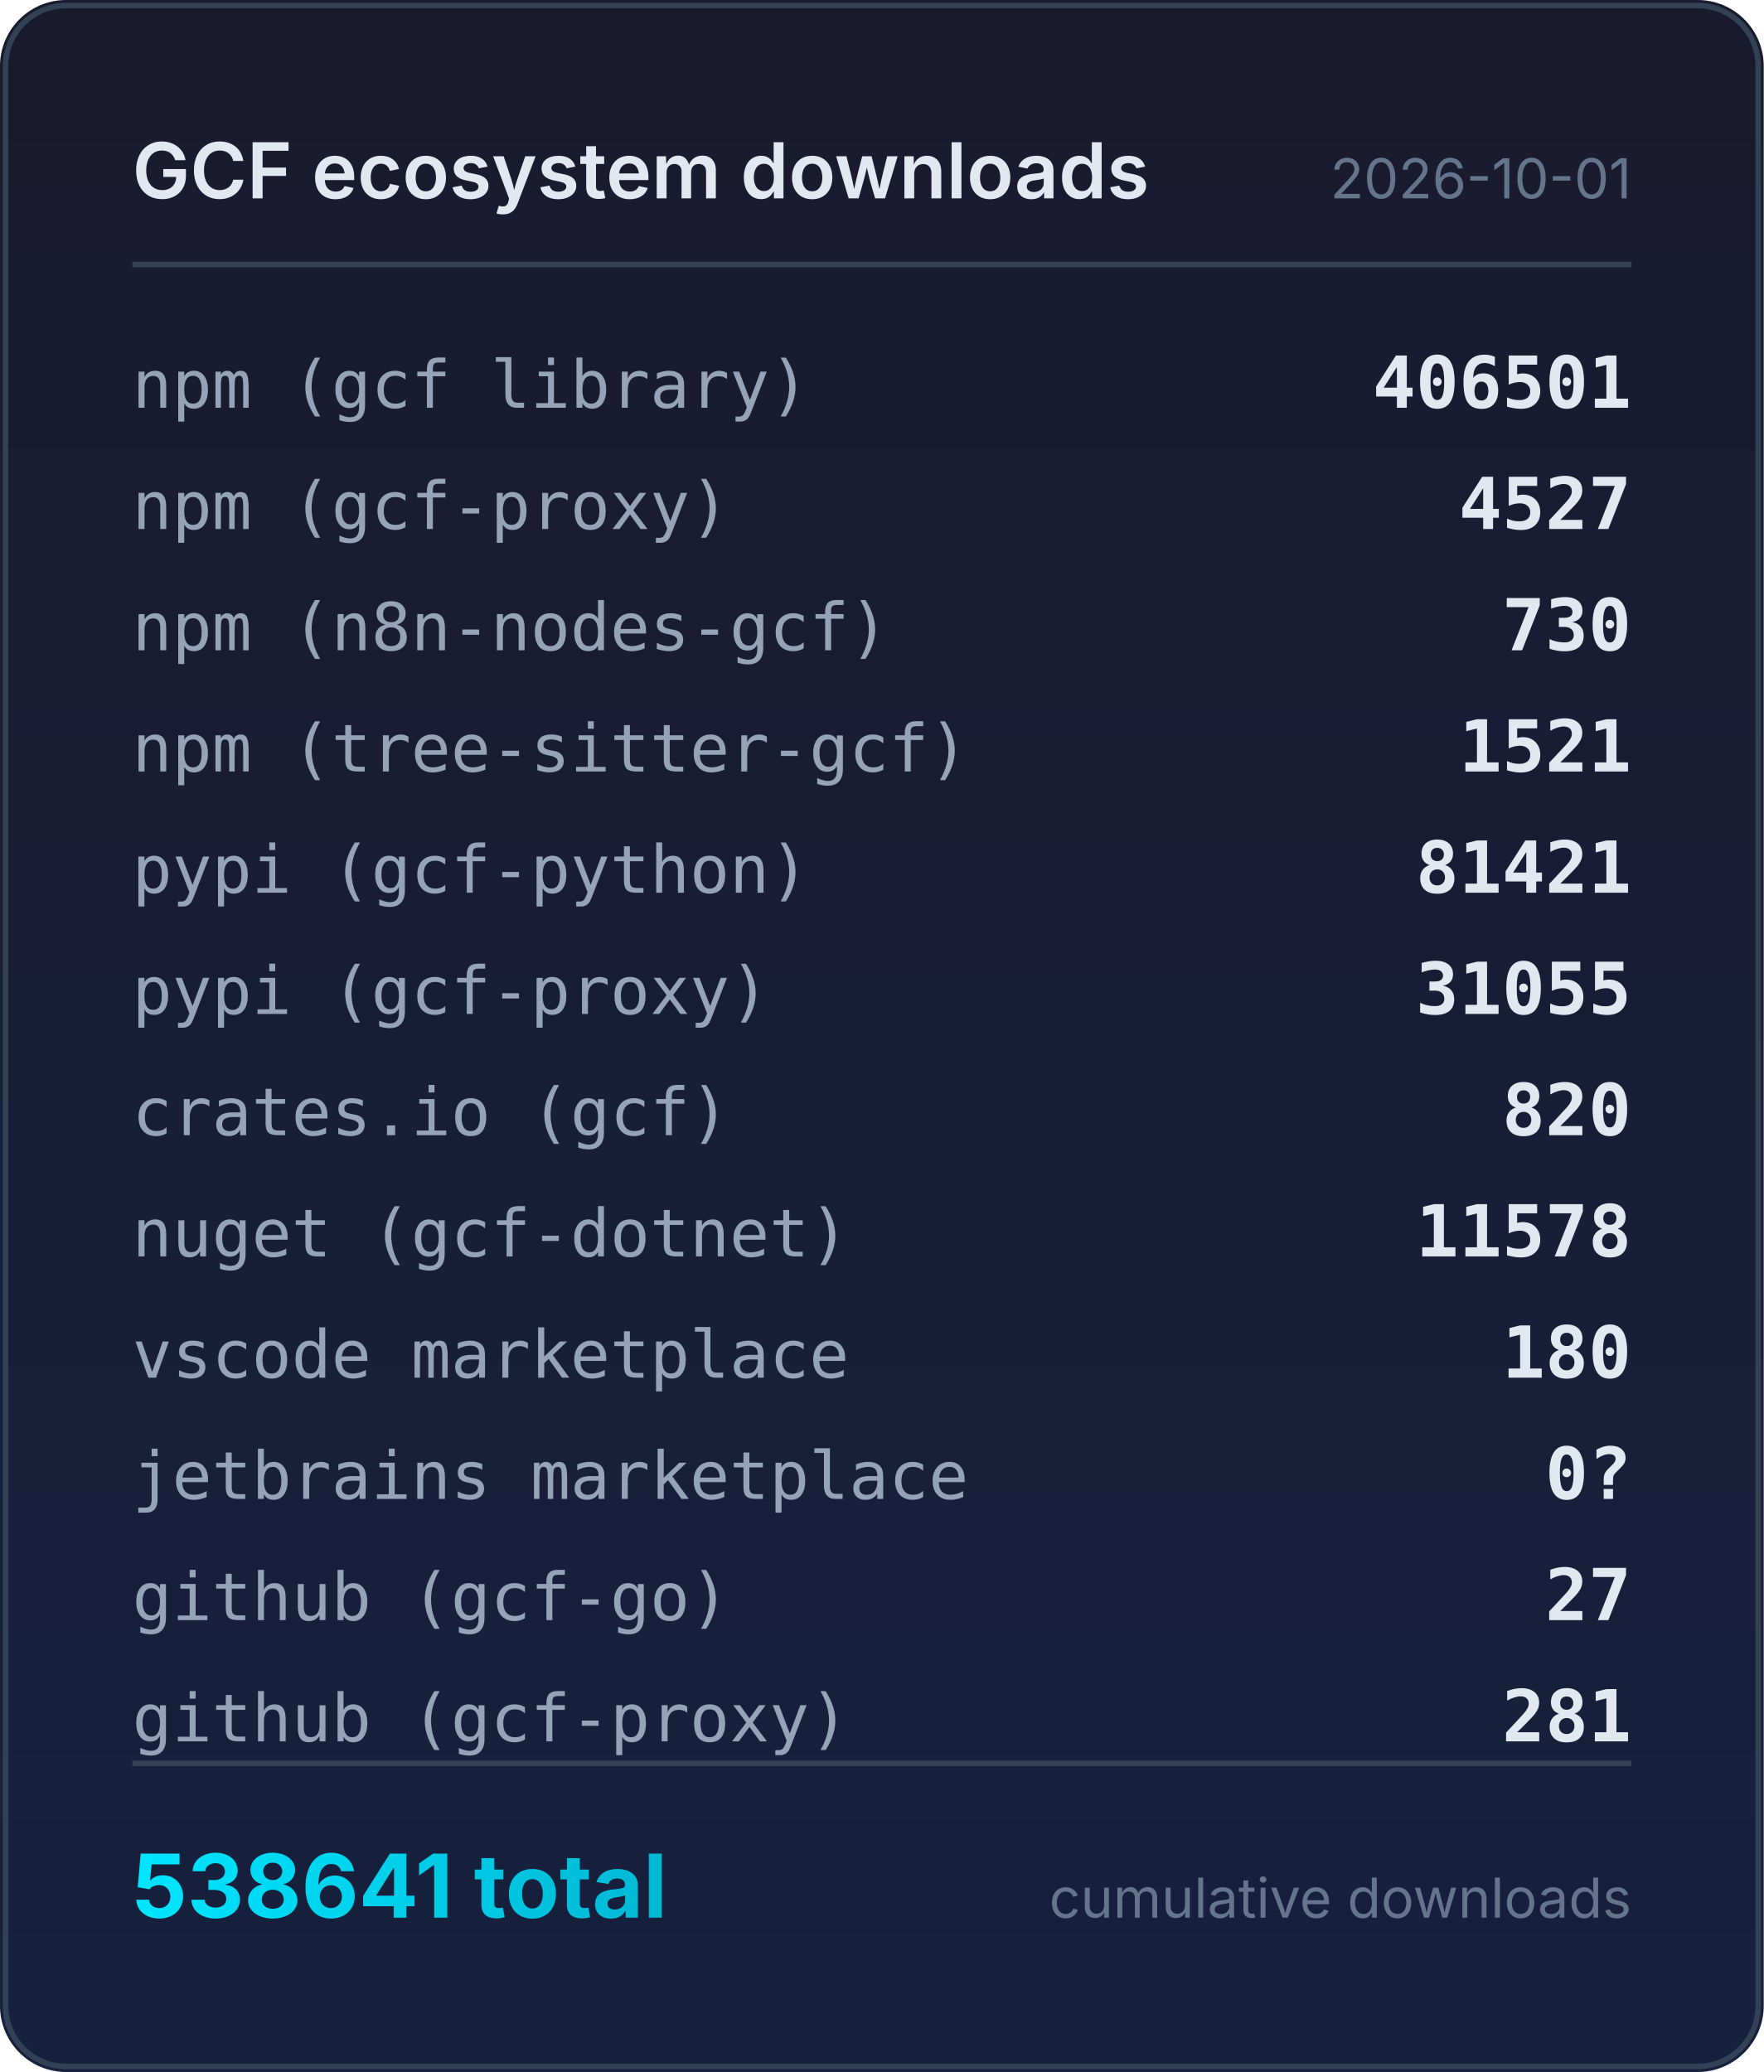
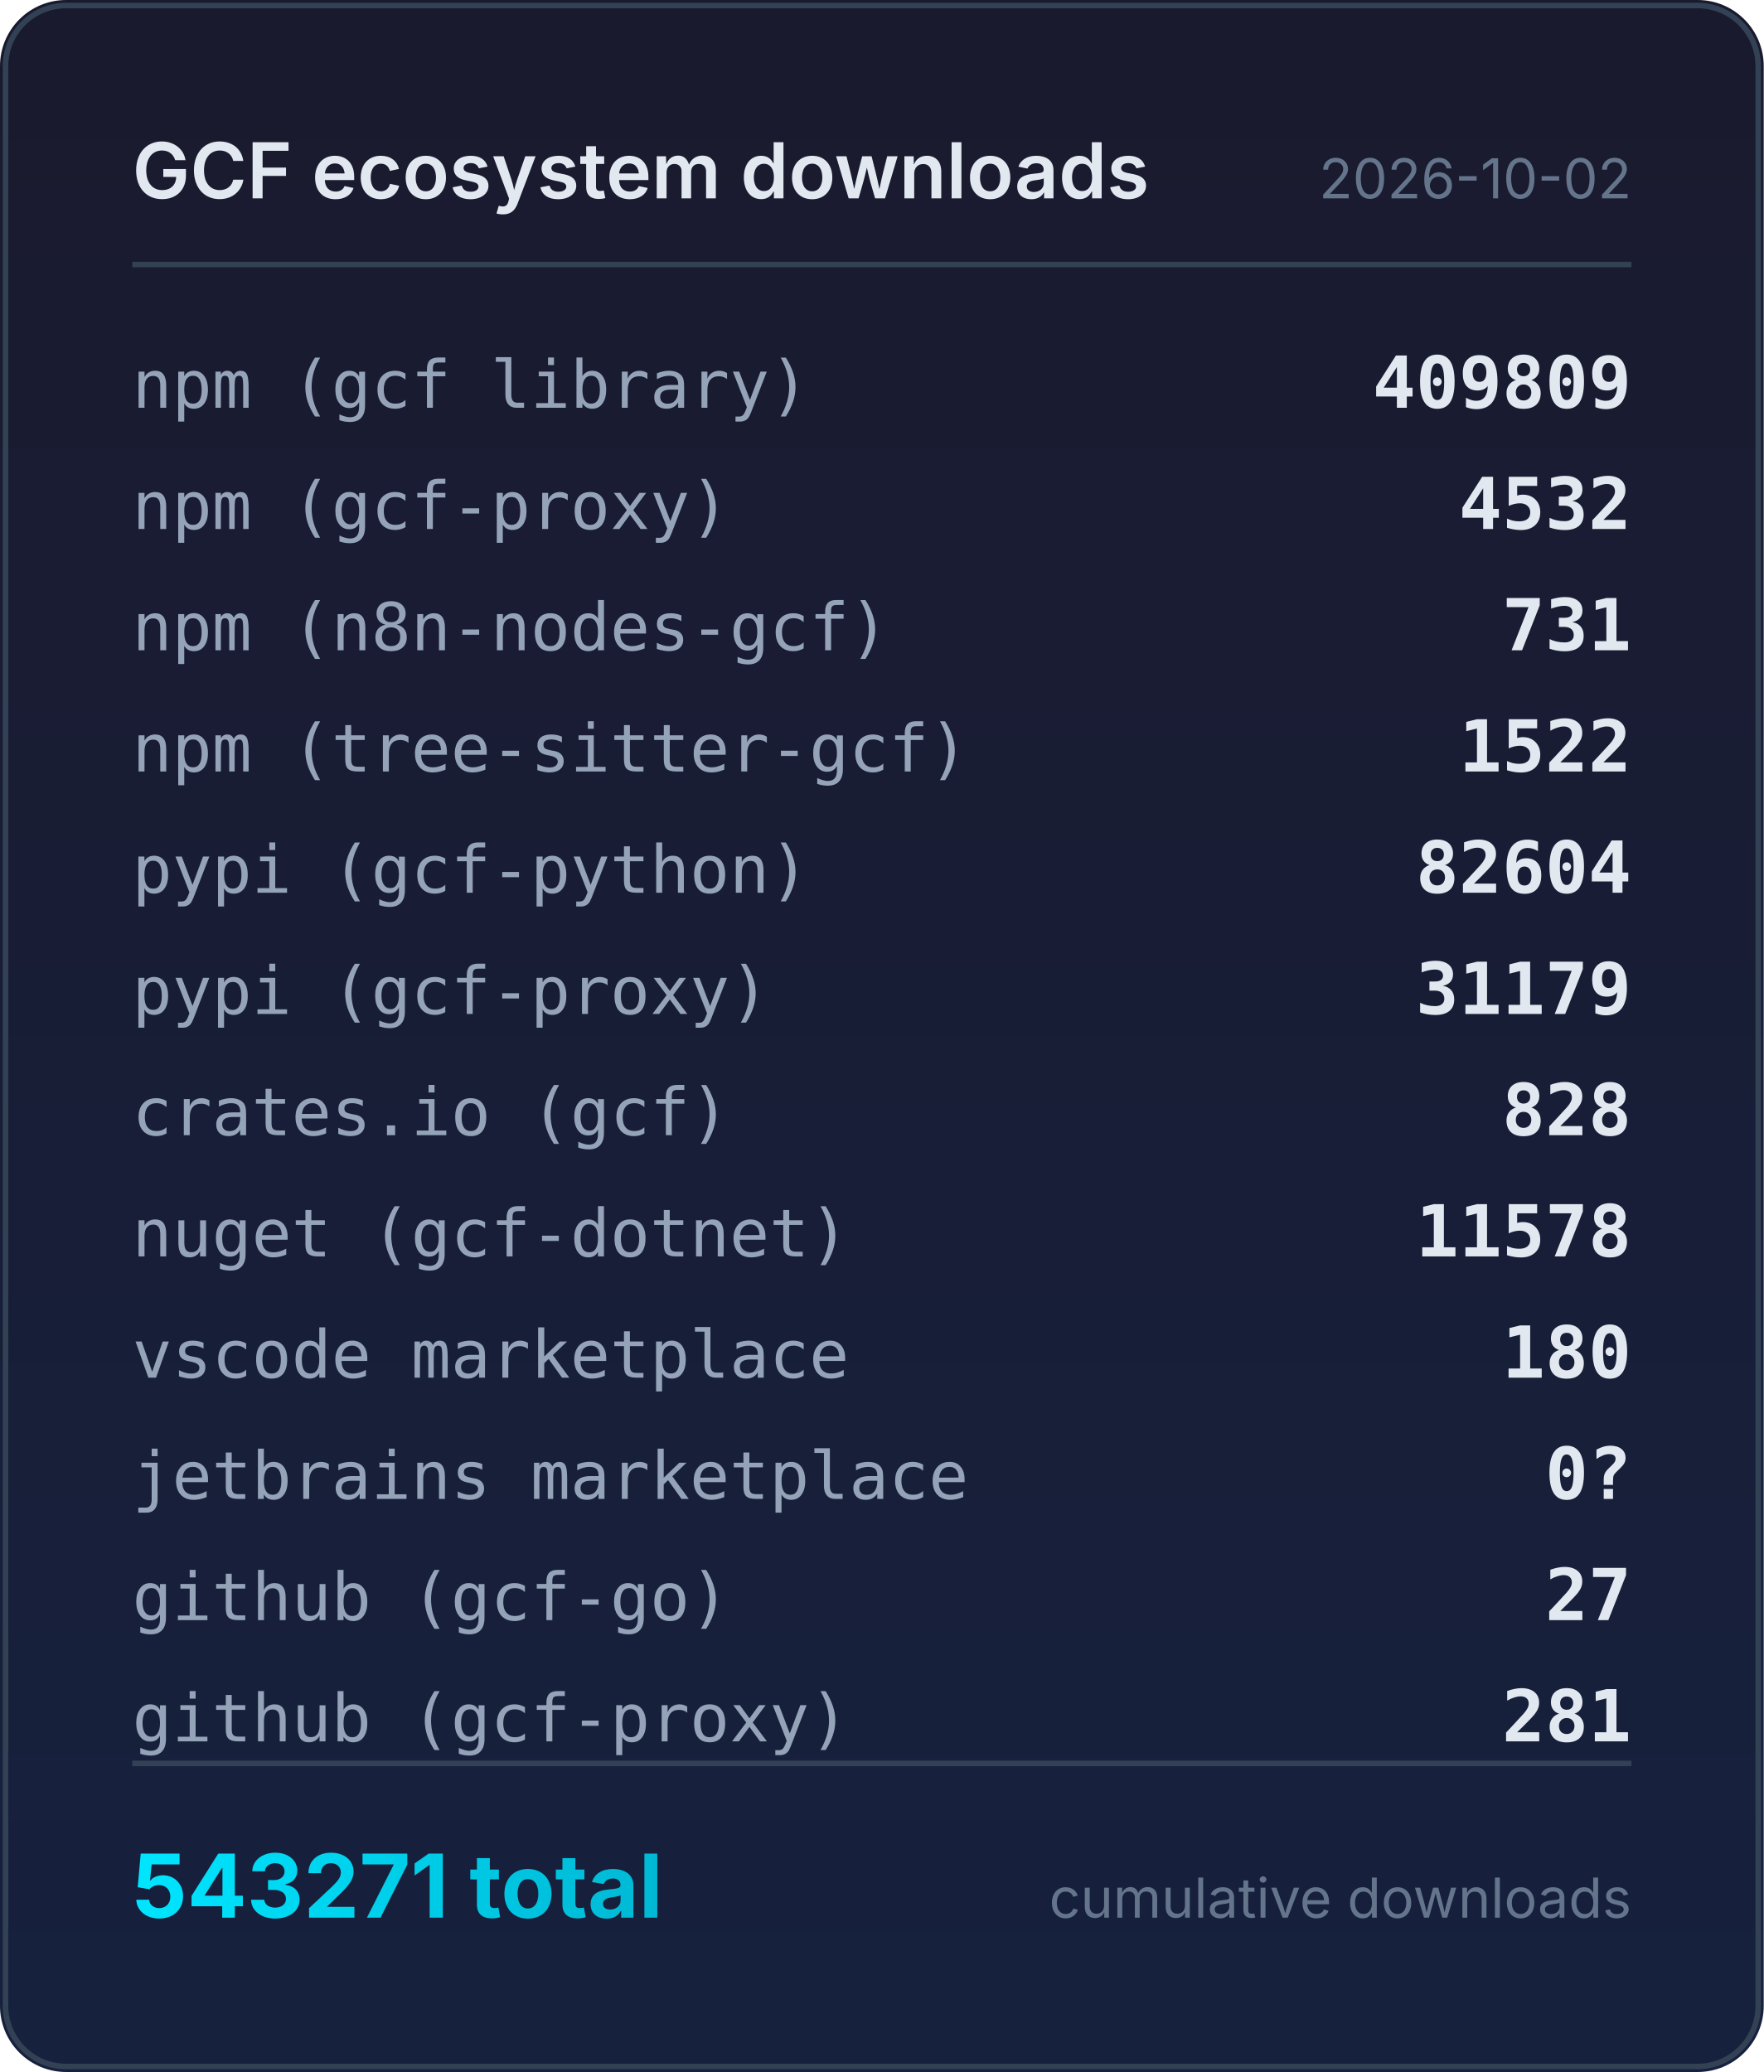
<svg xmlns="http://www.w3.org/2000/svg" width="320" height="376" viewBox="0 0 320 376">
  <defs>
    <linearGradient id="bg" x1="0" y1="0" x2="0" y2="1">
      <stop offset="0%" stop-color="#1a1a2e" />
      <stop offset="100%" stop-color="#16213e" />
    </linearGradient>
    <linearGradient id="accent" x1="0" y1="0" x2="1" y2="0">
      <stop offset="0%" stop-color="#00e5ff" />
      <stop offset="100%" stop-color="#00b8d4" />
    </linearGradient>
  </defs>
  <rect width="320" height="376" rx="12" fill="url(#bg)" />
  <rect x="1" y="1" width="318" height="374" rx="11" fill="none" stroke="#334155" stroke-width="1" />
  <text x="24" y="36" fill="#e2e8f0" font-family="system-ui,-apple-system,sans-serif" font-size="14" font-weight="600">GCF ecosystem downloads</text>
-   <text x="296" y="36" fill="#64748b" font-family="system-ui,-apple-system,sans-serif" font-size="10" text-anchor="end">2026-10-01</text>
+   <text x="296" y="36" fill="#64748b" font-family="system-ui,-apple-system,sans-serif" font-size="10" text-anchor="end">2026-10-02</text>
  <line x1="24" y1="48" x2="296" y2="48" stroke="#334155" stroke-width="1" />
  <text x="24" y="74" fill="#94a3b8" font-family="ui-monospace,monospace" font-size="12">npm (gcf library)</text>
-   <text x="296" y="74" fill="#e2e8f0" font-family="ui-monospace,monospace" font-size="13" font-weight="600" text-anchor="end">406501</text>
+   <text x="296" y="74" fill="#e2e8f0" font-family="ui-monospace,monospace" font-size="13" font-weight="600" text-anchor="end">409809</text>
  <text x="24" y="96" fill="#94a3b8" font-family="ui-monospace,monospace" font-size="12">npm (gcf-proxy)</text>
-   <text x="296" y="96" fill="#e2e8f0" font-family="ui-monospace,monospace" font-size="13" font-weight="600" text-anchor="end">4527</text>
+   <text x="296" y="96" fill="#e2e8f0" font-family="ui-monospace,monospace" font-size="13" font-weight="600" text-anchor="end">4532</text>
  <text x="24" y="118" fill="#94a3b8" font-family="ui-monospace,monospace" font-size="12">npm (n8n-nodes-gcf)</text>
-   <text x="296" y="118" fill="#e2e8f0" font-family="ui-monospace,monospace" font-size="13" font-weight="600" text-anchor="end">730</text>
+   <text x="296" y="118" fill="#e2e8f0" font-family="ui-monospace,monospace" font-size="13" font-weight="600" text-anchor="end">731</text>
  <text x="24" y="140" fill="#94a3b8" font-family="ui-monospace,monospace" font-size="12">npm (tree-sitter-gcf)</text>
-   <text x="296" y="140" fill="#e2e8f0" font-family="ui-monospace,monospace" font-size="13" font-weight="600" text-anchor="end">1521</text>
+   <text x="296" y="140" fill="#e2e8f0" font-family="ui-monospace,monospace" font-size="13" font-weight="600" text-anchor="end">1522</text>
  <text x="24" y="162" fill="#94a3b8" font-family="ui-monospace,monospace" font-size="12">pypi (gcf-python)</text>
-   <text x="296" y="162" fill="#e2e8f0" font-family="ui-monospace,monospace" font-size="13" font-weight="600" text-anchor="end">81421</text>
+   <text x="296" y="162" fill="#e2e8f0" font-family="ui-monospace,monospace" font-size="13" font-weight="600" text-anchor="end">82604</text>
  <text x="24" y="184" fill="#94a3b8" font-family="ui-monospace,monospace" font-size="12">pypi (gcf-proxy)</text>
-   <text x="296" y="184" fill="#e2e8f0" font-family="ui-monospace,monospace" font-size="13" font-weight="600" text-anchor="end">31055</text>
+   <text x="296" y="184" fill="#e2e8f0" font-family="ui-monospace,monospace" font-size="13" font-weight="600" text-anchor="end">31179</text>
  <text x="24" y="206" fill="#94a3b8" font-family="ui-monospace,monospace" font-size="12">crates.io (gcf)</text>
-   <text x="296" y="206" fill="#e2e8f0" font-family="ui-monospace,monospace" font-size="13" font-weight="600" text-anchor="end">820</text>
+   <text x="296" y="206" fill="#e2e8f0" font-family="ui-monospace,monospace" font-size="13" font-weight="600" text-anchor="end">828</text>
  <text x="24" y="228" fill="#94a3b8" font-family="ui-monospace,monospace" font-size="12">nuget (gcf-dotnet)</text>
  <text x="296" y="228" fill="#e2e8f0" font-family="ui-monospace,monospace" font-size="13" font-weight="600" text-anchor="end">11578</text>
  <text x="24" y="250" fill="#94a3b8" font-family="ui-monospace,monospace" font-size="12">vscode marketplace</text>
  <text x="296" y="250" fill="#e2e8f0" font-family="ui-monospace,monospace" font-size="13" font-weight="600" text-anchor="end">180</text>
  <text x="24" y="272" fill="#94a3b8" font-family="ui-monospace,monospace" font-size="12">jetbrains marketplace</text>
  <text x="296" y="272" fill="#e2e8f0" font-family="ui-monospace,monospace" font-size="13" font-weight="600" text-anchor="end">0?</text>
  <text x="24" y="294" fill="#94a3b8" font-family="ui-monospace,monospace" font-size="12">github (gcf-go)</text>
  <text x="296" y="294" fill="#e2e8f0" font-family="ui-monospace,monospace" font-size="13" font-weight="600" text-anchor="end">27</text>
  <text x="24" y="316" fill="#94a3b8" font-family="ui-monospace,monospace" font-size="12">github (gcf-proxy)</text>
  <text x="296" y="316" fill="#e2e8f0" font-family="ui-monospace,monospace" font-size="13" font-weight="600" text-anchor="end">281</text>
  <line x1="24" y1="320" x2="296" y2="320" stroke="#334155" stroke-width="1" />
-   <text x="24" y="348" fill="url(#accent)" font-family="system-ui,-apple-system,sans-serif" font-size="16" font-weight="700">538641 total</text>
+   <text x="24" y="348" fill="url(#accent)" font-family="system-ui,-apple-system,sans-serif" font-size="16" font-weight="700">543271 total</text>
  <text x="296" y="348" fill="#64748b" font-family="system-ui,-apple-system,sans-serif" font-size="10" text-anchor="end">cumulative downloads</text>
</svg>
